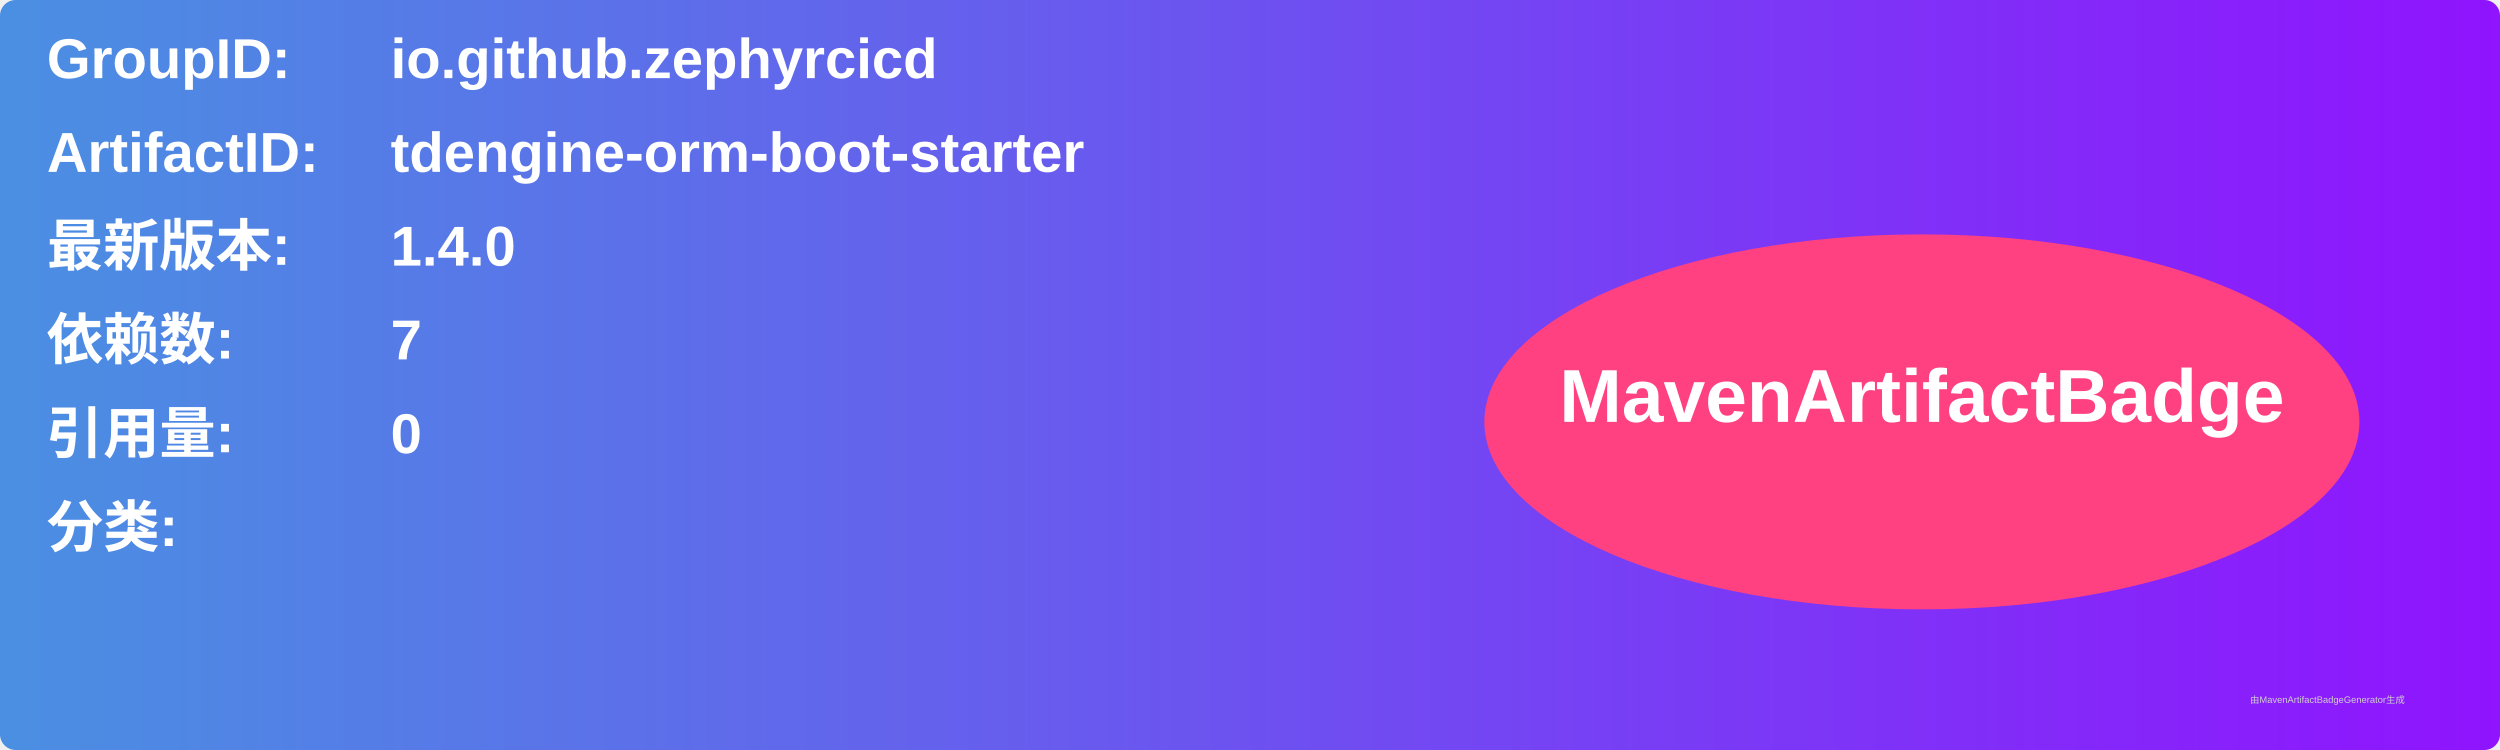
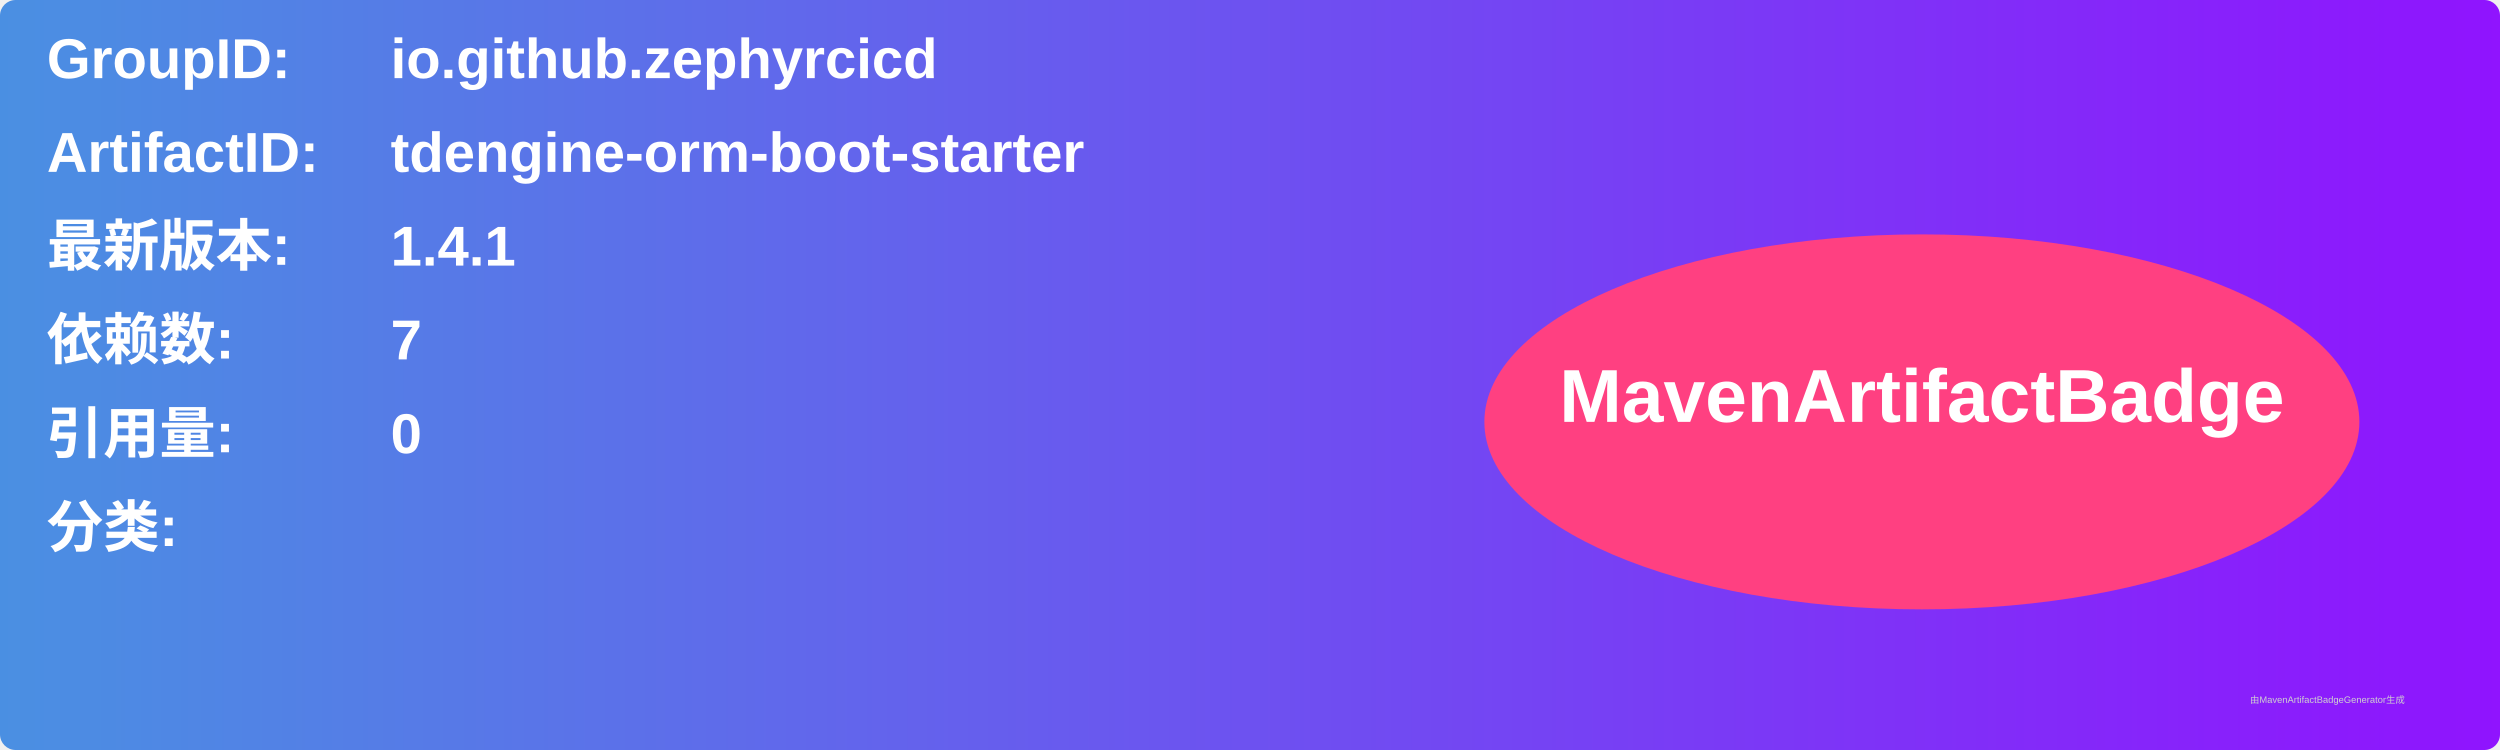
<svg xmlns="http://www.w3.org/2000/svg" width="800" height="240" viewBox="0 0 800 240">
  <linearGradient id="grad" x1="0%" y1="0%" x2="100%" y2="0%">
    <stop offset="0%" stop-color="#4a90e2" />
    <stop offset="100%" stop-color="#9013fe" />
  </linearGradient>
  <rect width="100%" height="100%" rx="5" ry="5" fill="url(#grad)" />
  <g transform="translate(15, 15)">
    <text x="0" y="10" font-family="Arial" font-size="18" fill="white" font-weight="bold" width="260">GroupID:</text>
    <text x="110" y="10" font-family="Arial" font-size="18" fill="white" font-weight="bold" width="460">io.github.zephyrcicd</text>
    <text x="0" y="40" font-family="Arial" font-size="18" fill="white" font-weight="bold" width="260">ArtifactID:</text>
    <text x="110" y="40" font-family="Arial" font-size="18" fill="white" font-weight="bold" width="460">tdengine-orm-boot-starter</text>
    <text x="0" y="70" font-family="Arial" font-size="18" fill="white" font-weight="bold">最新版本:</text>
    <text x="110" y="70" font-family="Arial" font-size="18" fill="white" font-weight="bold">
-       <tspan font-weight="bold">1.4.0</tspan>
+       <tspan font-weight="bold">1.4.1</tspan>
    </text>
    <text x="0" y="100" font-family="Arial" font-size="18" fill="white" font-weight="bold">依赖数: </text>
    <text x="110" y="100" font-family="Arial" font-size="18" fill="white">
      <tspan font-weight="bold">7</tspan>
    </text>
    <text x="0" y="130" font-family="Arial" font-size="18" fill="white" font-weight="bold">引用量: </text>
    <text x="110" y="130" font-family="Arial" font-size="18" fill="white">
      <tspan font-weight="bold">0</tspan>
    </text>
    <text x="0" y="160" font-family="Arial" font-size="18" fill="white" font-weight="bold">分类:</text>
    <text x="10" y="190" font-family="Arial" font-size="10" fill="white">
      <tspan font-weight="bold" />
    </text>
    <ellipse cx="600" cy="120" rx="140" ry="60" fill="#ff4081" />
    <text x="600" y="120" text-anchor="middle" font-family="Arial" font-size="24" fill="white" font-weight="bold">MavenArtifactBadge</text>
  </g>
  <text x="720" y="225" font-family="Arial" font-size="3" fill="#d0d0d0">由MavenArtifactBadgeGenerator生成</text>
</svg>
